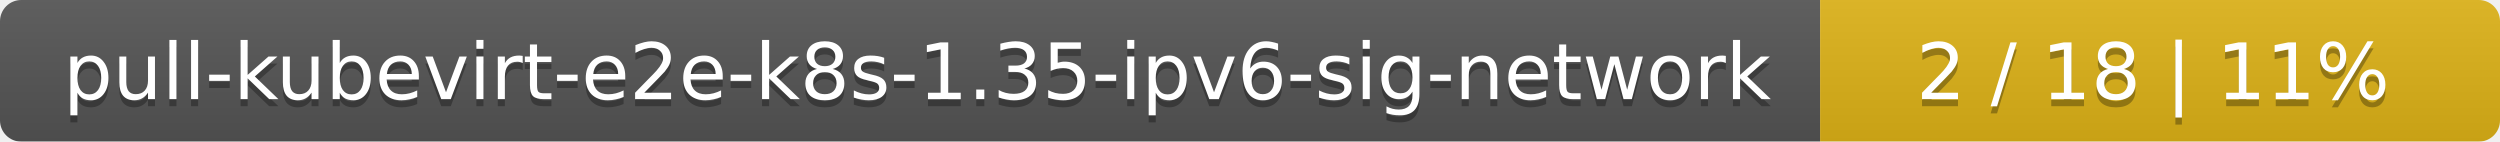
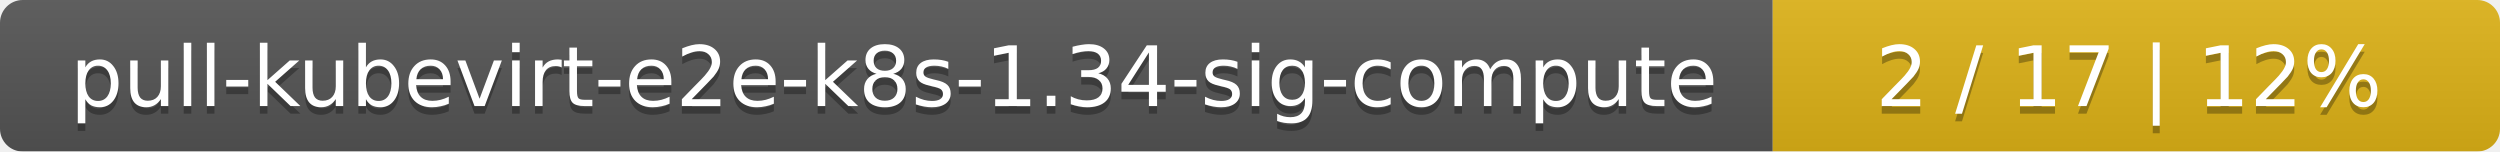
- <svg xmlns="http://www.w3.org/2000/svg" width="353" height="20">
+ <svg xmlns="http://www.w3.org/2000/svg" width="330" height="20">
  <linearGradient id="smooth" x2="0" y2="100%">
    <stop offset="0" stop-color="#bbb" stop-opacity=".1" />
    <stop offset="1" stop-opacity=".1" />
  </linearGradient>
  <mask id="round">
-     <rect width="353" height="20" rx="3" fill="#fff" />
+     <rect width="330" height="20" rx="3" fill="#fff" />
  </mask>
  <g mask="url(#round)">
-     <rect width="257" height="20" fill="#555" />
-     <rect x="257" width="96" height="20" fill="#dfb317" />
-     <rect width="353" height="20" fill="url(#smooth)" />
+     <rect width="234" height="20" fill="#555" />
+     <rect x="234" width="96" height="20" fill="#dfb317" />
+     <rect width="330" height="20" fill="url(#smooth)" />
  </g>
  <g fill="#fff" text-anchor="middle" font-family="DejaVu Sans,Verdana,Geneva,sans-serif" font-size="11">
-     <text x="129.5" y="15" fill="#010101" fill-opacity=".3">pull-kubevirt-e2e-k8s-1.35-ipv6-sig-network</text>
-     <text x="129.5" y="14">pull-kubevirt-e2e-k8s-1.35-ipv6-sig-network</text>
-     <text x="304" y="15" fill="#010101" fill-opacity=".3">2 / 18    |    11%</text>
-     <text x="304" y="14">2 / 18    |    11%</text>
+     <text x="118" y="15" fill="#010101" fill-opacity=".3">pull-kubevirt-e2e-k8s-1.34-sig-compute</text>
+     <text x="118" y="14">pull-kubevirt-e2e-k8s-1.34-sig-compute</text>
+     <text x="281" y="15" fill="#010101" fill-opacity=".3">2 / 17    |    12%</text>
+     <text x="281" y="14">2 / 17    |    12%</text>
  </g>
</svg>
